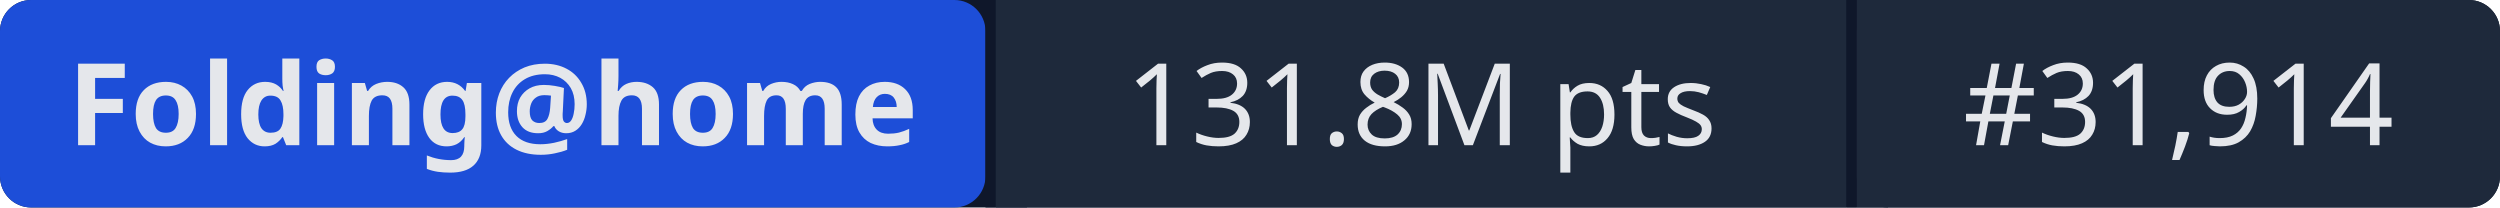
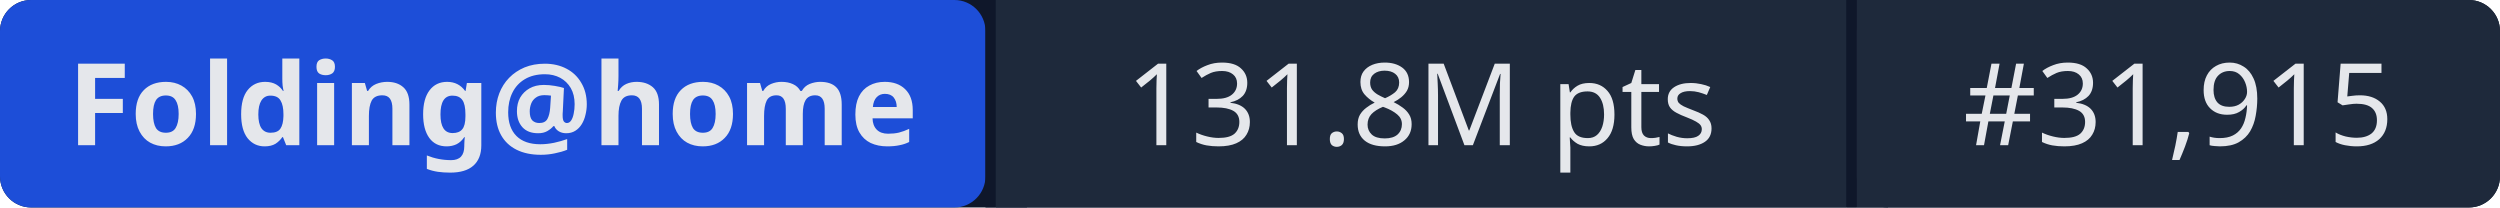
- <svg xmlns="http://www.w3.org/2000/svg" width="241" height="20" role="img" aria-label="Folding@home: 131.8M pts | #31,914">
+ <svg xmlns="http://www.w3.org/2000/svg" width="241" height="20" role="img" aria-label="Folding@home: 131.8M pts | #31,915">
  <rect width="241" height="20" rx="3" fill="#0f172a" />
  <rect x="0" width="95" height="20" rx="3" fill="#1d4ed8" />
  <rect x="95" width="1" height="20" fill="#0f172a" />
  <rect x="96" width="82" height="20" fill="#1e293b" />
  <rect x="178" width="1" height="20" fill="#0f172a" />
  <rect x="179" width="62" height="20" rx="3" fill="#1e293b" />
  <rect x="96" width="3" height="20" fill="#1e293b" />
  <rect x="179" width="3" height="20" fill="#1e293b" />
  <g fill="#e5e7eb" font-family="system-ui,sans-serif" font-size="11" text-anchor="middle">
    <text x="47.5" y="14" font-weight="600">Folding@home</text>
    <text x="137" y="14">131.8M pts</text>
-     <text x="210" y="14">#31,914</text>
+     <text x="210" y="14">#31,915</text>
  </g>
</svg>
